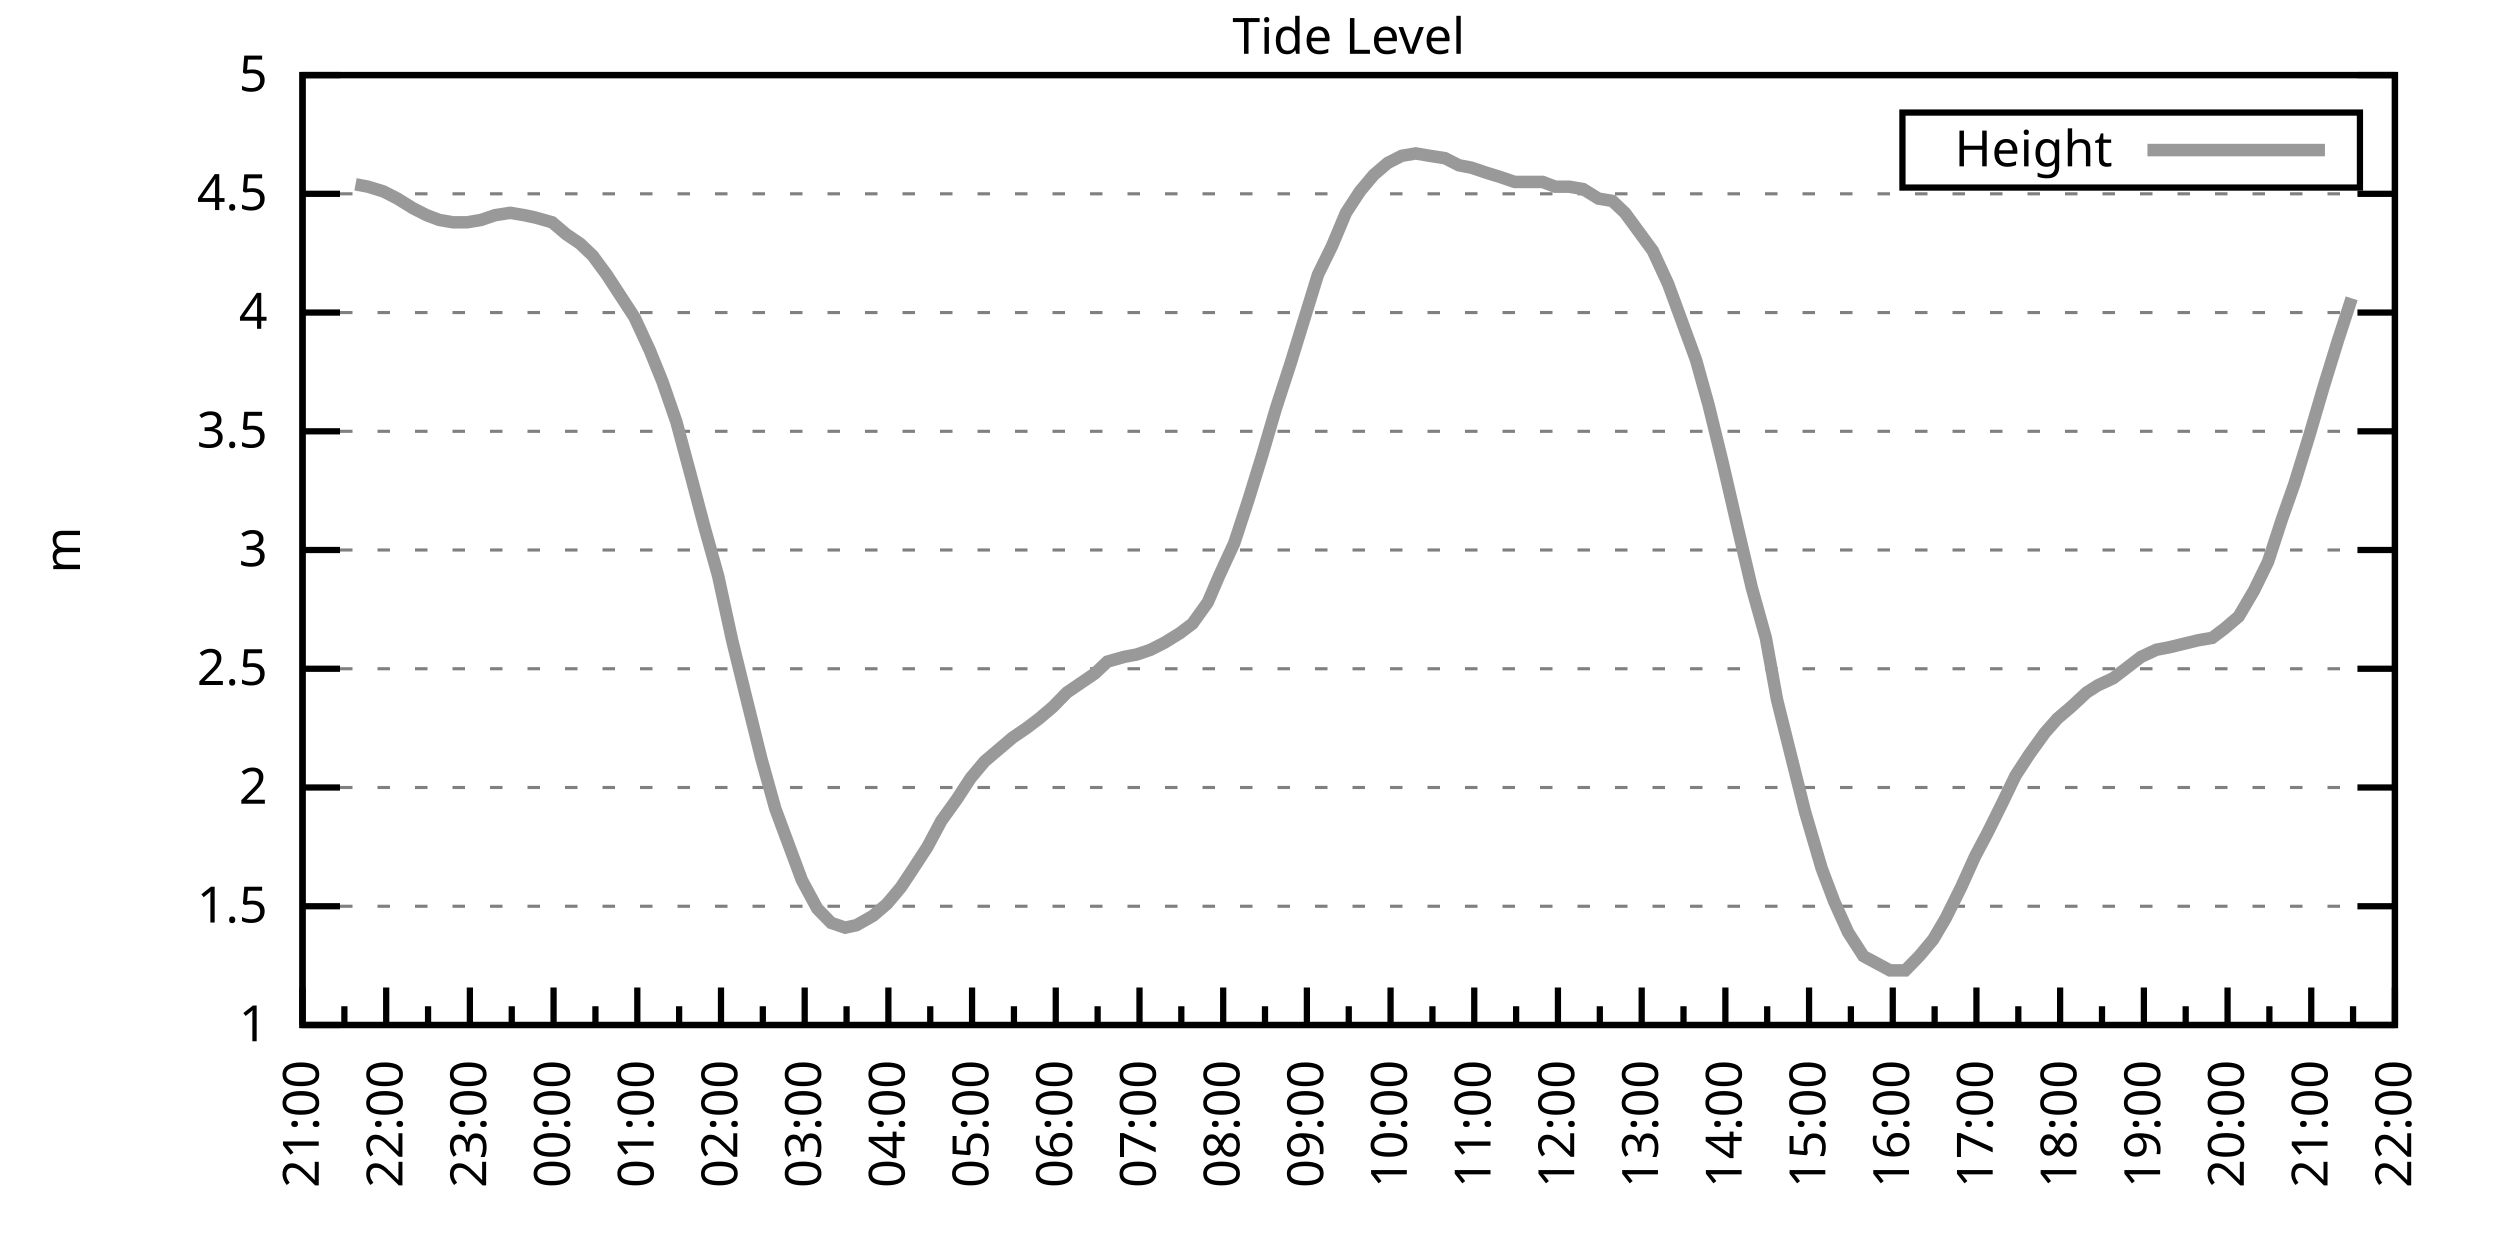
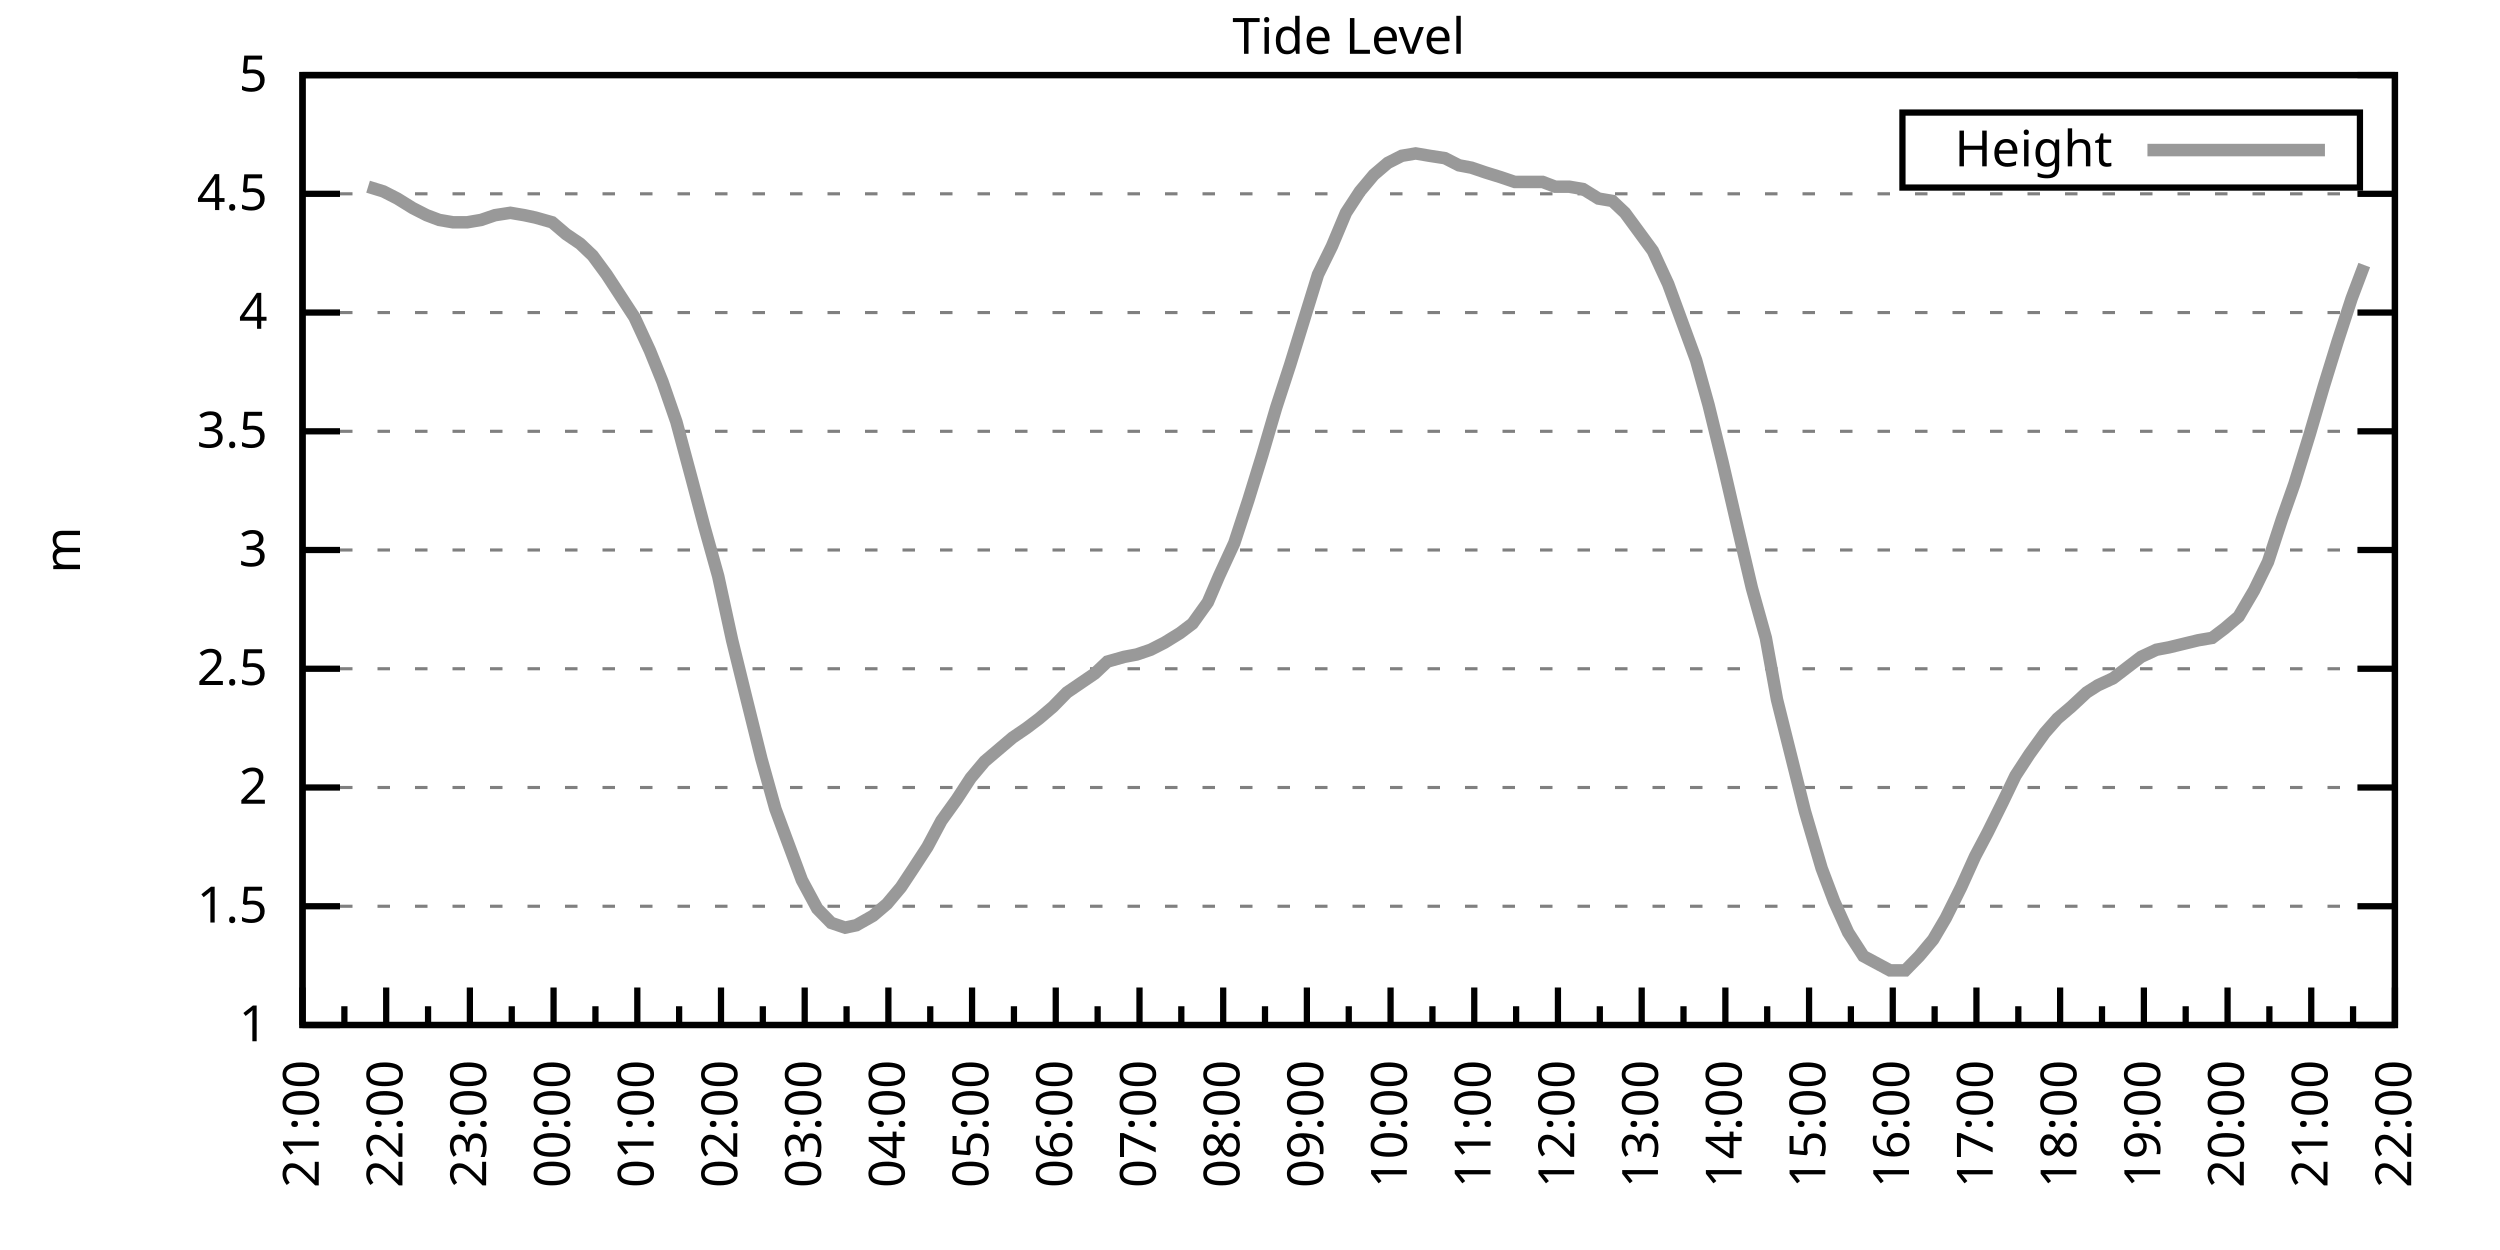
<svg xmlns="http://www.w3.org/2000/svg" xmlns:xlink="http://www.w3.org/1999/xlink" width="400" height="200" viewBox="0 0 400 200">
  <g id="gnuplot_canvas">
    <rect x="0" y="0" width="400" height="200" fill="none" />
    <defs>
      <circle id="gpDot" r="0.5" stroke-width="0.5" stroke="currentColor" />
      <path id="gpPt0" stroke-width="0.333" stroke="currentColor" d="M-1,0 h2 M0,-1 v2" />
      <path id="gpPt1" stroke-width="0.333" stroke="currentColor" d="M-1,-1 L1,1 M1,-1 L-1,1" />
      <path id="gpPt2" stroke-width="0.333" stroke="currentColor" d="M-1,0 L1,0 M0,-1 L0,1 M-1,-1 L1,1 M-1,1 L1,-1" />
      <rect id="gpPt3" stroke-width="0.333" stroke="currentColor" x="-1" y="-1" width="2" height="2" />
      <rect id="gpPt4" stroke-width="0.333" stroke="currentColor" fill="currentColor" x="-1" y="-1" width="2" height="2" />
      <circle id="gpPt5" stroke-width="0.333" stroke="currentColor" cx="0" cy="0" r="1" />
      <use xlink:href="#gpPt5" id="gpPt6" fill="currentColor" stroke="none" />
      <path id="gpPt7" stroke-width="0.333" stroke="currentColor" d="M0,-1.33 L-1.33,0.67 L1.33,0.67 z" />
      <use xlink:href="#gpPt7" id="gpPt8" fill="currentColor" stroke="none" />
      <use xlink:href="#gpPt7" id="gpPt9" stroke="currentColor" transform="rotate(180)" />
      <use xlink:href="#gpPt9" id="gpPt10" fill="currentColor" stroke="none" />
      <use xlink:href="#gpPt3" id="gpPt11" stroke="currentColor" transform="rotate(45)" />
      <use xlink:href="#gpPt11" id="gpPt12" fill="currentColor" stroke="none" />
      <path id="gpPt13" stroke-width="0.333" stroke="currentColor" d="M0,1.330 L1.265,0.411 L0.782,-1.067 L-0.782,-1.076 L-1.265,0.411 z" />
      <use xlink:href="#gpPt13" id="gpPt14" fill="currentColor" stroke="none" />
      <filter id="textbox" filterUnits="objectBoundingBox" x="0" y="0" height="1" width="1">
        <feFlood flood-color="white" flood-opacity="1" result="bgnd" />
        <feComposite in="SourceGraphic" in2="bgnd" operator="atop" />
      </filter>
      <filter id="greybox" filterUnits="objectBoundingBox" x="0" y="0" height="1" width="1">
        <feFlood flood-color="lightgrey" flood-opacity="1" result="grey" />
        <feComposite in="SourceGraphic" in2="grey" operator="atop" />
      </filter>
    </defs>
    <g fill="none" color="white" stroke="currentColor" stroke-width="1.00" stroke-linecap="butt" stroke-linejoin="miter">
</g>
    <g fill="none" color="black" stroke="currentColor" stroke-width="1.00" stroke-linecap="butt" stroke-linejoin="miter">
      <g stroke="none" shape-rendering="crispEdges">
        <polygon fill="rgb(255, 255, 255)" points="48.40,164.00 383.18,164.00 383.18,12.02 48.40,12.02 " />
      </g>
    </g>
    <g fill="none" color="black" stroke="currentColor" stroke-width="1.00" stroke-linecap="butt" stroke-linejoin="miter">
</g>
    <g fill="none" color="black" stroke="black" stroke-width="0.50" stroke-linecap="butt" stroke-linejoin="miter">
</g>
    <g fill="none" color="gray" stroke="currentColor" stroke-width="0.50" stroke-linecap="butt" stroke-linejoin="miter">
      <path stroke="gray" stroke-dasharray="2,4" class="gridline" d="M48.40,164.00 L383.19,164.00  " />
    </g>
    <g fill="none" color="gray" stroke="gray" stroke-width="1.00" stroke-linecap="butt" stroke-linejoin="miter">
</g>
    <g fill="none" color="black" stroke="currentColor" stroke-width="1.00" stroke-linecap="butt" stroke-linejoin="miter">
      <path stroke="black" d="M48.40,164.00 L54.40,164.00 M383.19,164.00 L377.19,164.00  " />
      <g transform="translate(42.80,166.60)" stroke="none" fill="black" font-family="Sans" font-size="8.00" text-anchor="end">
        <text>
          <tspan font-family="Sans"> 1</tspan>
        </text>
      </g>
    </g>
    <g fill="none" color="black" stroke="currentColor" stroke-width="1.00" stroke-linecap="butt" stroke-linejoin="miter">
</g>
    <g fill="none" color="black" stroke="black" stroke-width="0.50" stroke-linecap="butt" stroke-linejoin="miter">
</g>
    <g fill="none" color="gray" stroke="currentColor" stroke-width="0.50" stroke-linecap="butt" stroke-linejoin="miter">
      <path stroke="gray" stroke-dasharray="2,4" class="gridline" d="M48.40,145.00 L383.19,145.00  " />
    </g>
    <g fill="none" color="gray" stroke="gray" stroke-width="1.00" stroke-linecap="butt" stroke-linejoin="miter">
</g>
    <g fill="none" color="black" stroke="currentColor" stroke-width="1.00" stroke-linecap="butt" stroke-linejoin="miter">
      <path stroke="black" d="M48.40,145.00 L54.40,145.00 M383.19,145.00 L377.19,145.00  " />
      <g transform="translate(42.80,147.60)" stroke="none" fill="black" font-family="Sans" font-size="8.00" text-anchor="end">
        <text>
          <tspan font-family="Sans"> 1.5</tspan>
        </text>
      </g>
    </g>
    <g fill="none" color="black" stroke="currentColor" stroke-width="1.00" stroke-linecap="butt" stroke-linejoin="miter">
</g>
    <g fill="none" color="black" stroke="black" stroke-width="0.50" stroke-linecap="butt" stroke-linejoin="miter">
</g>
    <g fill="none" color="gray" stroke="currentColor" stroke-width="0.50" stroke-linecap="butt" stroke-linejoin="miter">
      <path stroke="gray" stroke-dasharray="2,4" class="gridline" d="M48.40,126.00 L383.19,126.00  " />
    </g>
    <g fill="none" color="gray" stroke="gray" stroke-width="1.00" stroke-linecap="butt" stroke-linejoin="miter">
</g>
    <g fill="none" color="black" stroke="currentColor" stroke-width="1.00" stroke-linecap="butt" stroke-linejoin="miter">
      <path stroke="black" d="M48.40,126.00 L54.40,126.00 M383.19,126.00 L377.19,126.00  " />
      <g transform="translate(42.80,128.60)" stroke="none" fill="black" font-family="Sans" font-size="8.00" text-anchor="end">
        <text>
          <tspan font-family="Sans"> 2</tspan>
        </text>
      </g>
    </g>
    <g fill="none" color="black" stroke="currentColor" stroke-width="1.00" stroke-linecap="butt" stroke-linejoin="miter">
</g>
    <g fill="none" color="black" stroke="black" stroke-width="0.50" stroke-linecap="butt" stroke-linejoin="miter">
</g>
    <g fill="none" color="gray" stroke="currentColor" stroke-width="0.50" stroke-linecap="butt" stroke-linejoin="miter">
      <path stroke="gray" stroke-dasharray="2,4" class="gridline" d="M48.40,107.00 L383.19,107.00  " />
    </g>
    <g fill="none" color="gray" stroke="gray" stroke-width="1.00" stroke-linecap="butt" stroke-linejoin="miter">
</g>
    <g fill="none" color="black" stroke="currentColor" stroke-width="1.00" stroke-linecap="butt" stroke-linejoin="miter">
      <path stroke="black" d="M48.40,107.00 L54.40,107.00 M383.19,107.00 L377.19,107.00  " />
      <g transform="translate(42.80,109.60)" stroke="none" fill="black" font-family="Sans" font-size="8.00" text-anchor="end">
        <text>
          <tspan font-family="Sans"> 2.5</tspan>
        </text>
      </g>
    </g>
    <g fill="none" color="black" stroke="currentColor" stroke-width="1.00" stroke-linecap="butt" stroke-linejoin="miter">
</g>
    <g fill="none" color="black" stroke="black" stroke-width="0.50" stroke-linecap="butt" stroke-linejoin="miter">
</g>
    <g fill="none" color="gray" stroke="currentColor" stroke-width="0.50" stroke-linecap="butt" stroke-linejoin="miter">
      <path stroke="gray" stroke-dasharray="2,4" class="gridline" d="M48.40,88.00 L383.19,88.00  " />
    </g>
    <g fill="none" color="gray" stroke="gray" stroke-width="1.00" stroke-linecap="butt" stroke-linejoin="miter">
</g>
    <g fill="none" color="black" stroke="currentColor" stroke-width="1.00" stroke-linecap="butt" stroke-linejoin="miter">
      <path stroke="black" d="M48.40,88.00 L54.40,88.00 M383.19,88.00 L377.19,88.00  " />
      <g transform="translate(42.80,90.60)" stroke="none" fill="black" font-family="Sans" font-size="8.00" text-anchor="end">
        <text>
          <tspan font-family="Sans"> 3</tspan>
        </text>
      </g>
    </g>
    <g fill="none" color="black" stroke="currentColor" stroke-width="1.00" stroke-linecap="butt" stroke-linejoin="miter">
</g>
    <g fill="none" color="black" stroke="black" stroke-width="0.50" stroke-linecap="butt" stroke-linejoin="miter">
</g>
    <g fill="none" color="gray" stroke="currentColor" stroke-width="0.50" stroke-linecap="butt" stroke-linejoin="miter">
      <path stroke="gray" stroke-dasharray="2,4" class="gridline" d="M48.40,69.01 L383.19,69.01  " />
    </g>
    <g fill="none" color="gray" stroke="gray" stroke-width="1.00" stroke-linecap="butt" stroke-linejoin="miter">
</g>
    <g fill="none" color="black" stroke="currentColor" stroke-width="1.00" stroke-linecap="butt" stroke-linejoin="miter">
      <path stroke="black" d="M48.40,69.01 L54.40,69.01 M383.19,69.01 L377.19,69.01  " />
      <g transform="translate(42.80,71.61)" stroke="none" fill="black" font-family="Sans" font-size="8.00" text-anchor="end">
        <text>
          <tspan font-family="Sans"> 3.5</tspan>
        </text>
      </g>
    </g>
    <g fill="none" color="black" stroke="currentColor" stroke-width="1.00" stroke-linecap="butt" stroke-linejoin="miter">
</g>
    <g fill="none" color="black" stroke="black" stroke-width="0.50" stroke-linecap="butt" stroke-linejoin="miter">
</g>
    <g fill="none" color="gray" stroke="currentColor" stroke-width="0.50" stroke-linecap="butt" stroke-linejoin="miter">
      <path stroke="gray" stroke-dasharray="2,4" class="gridline" d="M48.40,50.01 L383.19,50.01  " />
    </g>
    <g fill="none" color="gray" stroke="gray" stroke-width="1.00" stroke-linecap="butt" stroke-linejoin="miter">
</g>
    <g fill="none" color="black" stroke="currentColor" stroke-width="1.00" stroke-linecap="butt" stroke-linejoin="miter">
      <path stroke="black" d="M48.40,50.01 L54.40,50.01 M383.19,50.01 L377.19,50.01  " />
      <g transform="translate(42.80,52.61)" stroke="none" fill="black" font-family="Sans" font-size="8.00" text-anchor="end">
        <text>
          <tspan font-family="Sans"> 4</tspan>
        </text>
      </g>
    </g>
    <g fill="none" color="black" stroke="currentColor" stroke-width="1.00" stroke-linecap="butt" stroke-linejoin="miter">
</g>
    <g fill="none" color="black" stroke="black" stroke-width="0.50" stroke-linecap="butt" stroke-linejoin="miter">
</g>
    <g fill="none" color="gray" stroke="currentColor" stroke-width="0.50" stroke-linecap="butt" stroke-linejoin="miter">
      <path stroke="gray" stroke-dasharray="2,4" class="gridline" d="M48.40,31.01 L383.19,31.01  " />
    </g>
    <g fill="none" color="gray" stroke="gray" stroke-width="1.00" stroke-linecap="butt" stroke-linejoin="miter">
</g>
    <g fill="none" color="black" stroke="currentColor" stroke-width="1.00" stroke-linecap="butt" stroke-linejoin="miter">
      <path stroke="black" d="M48.40,31.01 L54.40,31.01 M383.19,31.01 L377.19,31.01  " />
      <g transform="translate(42.80,33.61)" stroke="none" fill="black" font-family="Sans" font-size="8.00" text-anchor="end">
        <text>
          <tspan font-family="Sans"> 4.5</tspan>
        </text>
      </g>
    </g>
    <g fill="none" color="black" stroke="currentColor" stroke-width="1.00" stroke-linecap="butt" stroke-linejoin="miter">
</g>
    <g fill="none" color="black" stroke="black" stroke-width="0.50" stroke-linecap="butt" stroke-linejoin="miter">
</g>
    <g fill="none" color="gray" stroke="currentColor" stroke-width="0.50" stroke-linecap="butt" stroke-linejoin="miter">
      <path stroke="gray" stroke-dasharray="2,4" class="gridline" d="M48.40,12.01 L383.19,12.01  " />
    </g>
    <g fill="none" color="gray" stroke="gray" stroke-width="1.00" stroke-linecap="butt" stroke-linejoin="miter">
</g>
    <g fill="none" color="black" stroke="currentColor" stroke-width="1.00" stroke-linecap="butt" stroke-linejoin="miter">
      <path stroke="black" d="M48.40,12.01 L54.40,12.01 M383.19,12.01 L377.19,12.01  " />
      <g transform="translate(42.80,14.61)" stroke="none" fill="black" font-family="Sans" font-size="8.00" text-anchor="end">
        <text>
          <tspan font-family="Sans"> 5</tspan>
        </text>
      </g>
    </g>
    <g fill="none" color="black" stroke="currentColor" stroke-width="1.00" stroke-linecap="butt" stroke-linejoin="miter">
      <path stroke="black" d="M48.40,164.00 L48.40,158.00  " />
      <g transform="translate(51.00,169.60) rotate(270)" stroke="none" fill="black" font-family="Sans" font-size="8.00" text-anchor="end">
        <text>
          <tspan font-family="Sans">21:00</tspan>
        </text>
      </g>
    </g>
    <g fill="none" color="black" stroke="currentColor" stroke-width="1.00" stroke-linecap="butt" stroke-linejoin="miter">
      <path stroke="black" d="M55.10,164.00 L55.10,161.00 M61.79,164.00 L61.79,158.00  " />
      <g transform="translate(64.39,169.60) rotate(270)" stroke="none" fill="black" font-family="Sans" font-size="8.00" text-anchor="end">
        <text>
          <tspan font-family="Sans">22:00</tspan>
        </text>
      </g>
    </g>
    <g fill="none" color="black" stroke="currentColor" stroke-width="1.00" stroke-linecap="butt" stroke-linejoin="miter">
      <path stroke="black" d="M68.49,164.00 L68.49,161.00 M75.18,164.00 L75.18,158.00  " />
      <g transform="translate(77.78,169.60) rotate(270)" stroke="none" fill="black" font-family="Sans" font-size="8.00" text-anchor="end">
        <text>
          <tspan font-family="Sans">23:00</tspan>
        </text>
      </g>
    </g>
    <g fill="none" color="black" stroke="currentColor" stroke-width="1.00" stroke-linecap="butt" stroke-linejoin="miter">
      <path stroke="black" d="M81.88,164.00 L81.88,161.00 M88.57,164.00 L88.57,158.00  " />
      <g transform="translate(91.17,169.60) rotate(270)" stroke="none" fill="black" font-family="Sans" font-size="8.00" text-anchor="end">
        <text>
          <tspan font-family="Sans">00:00</tspan>
        </text>
      </g>
    </g>
    <g fill="none" color="black" stroke="currentColor" stroke-width="1.00" stroke-linecap="butt" stroke-linejoin="miter">
      <path stroke="black" d="M95.27,164.00 L95.27,161.00 M101.97,164.00 L101.97,158.00  " />
      <g transform="translate(104.57,169.60) rotate(270)" stroke="none" fill="black" font-family="Sans" font-size="8.00" text-anchor="end">
        <text>
          <tspan font-family="Sans">01:00</tspan>
        </text>
      </g>
    </g>
    <g fill="none" color="black" stroke="currentColor" stroke-width="1.00" stroke-linecap="butt" stroke-linejoin="miter">
      <path stroke="black" d="M108.66,164.00 L108.66,161.00 M115.36,164.00 L115.36,158.00  " />
      <g transform="translate(117.96,169.60) rotate(270)" stroke="none" fill="black" font-family="Sans" font-size="8.00" text-anchor="end">
        <text>
          <tspan font-family="Sans">02:00</tspan>
        </text>
      </g>
    </g>
    <g fill="none" color="black" stroke="currentColor" stroke-width="1.00" stroke-linecap="butt" stroke-linejoin="miter">
      <path stroke="black" d="M122.05,164.00 L122.05,161.00 M128.75,164.00 L128.75,158.00  " />
      <g transform="translate(131.35,169.60) rotate(270)" stroke="none" fill="black" font-family="Sans" font-size="8.00" text-anchor="end">
        <text>
          <tspan font-family="Sans">03:00</tspan>
        </text>
      </g>
    </g>
    <g fill="none" color="black" stroke="currentColor" stroke-width="1.00" stroke-linecap="butt" stroke-linejoin="miter">
      <path stroke="black" d="M135.45,164.00 L135.45,161.00 M142.14,164.00 L142.14,158.00  " />
      <g transform="translate(144.74,169.60) rotate(270)" stroke="none" fill="black" font-family="Sans" font-size="8.00" text-anchor="end">
        <text>
          <tspan font-family="Sans">04:00</tspan>
        </text>
      </g>
    </g>
    <g fill="none" color="black" stroke="currentColor" stroke-width="1.00" stroke-linecap="butt" stroke-linejoin="miter">
      <path stroke="black" d="M148.84,164.00 L148.84,161.00 M155.53,164.00 L155.53,158.00  " />
      <g transform="translate(158.13,169.60) rotate(270)" stroke="none" fill="black" font-family="Sans" font-size="8.00" text-anchor="end">
        <text>
          <tspan font-family="Sans">05:00</tspan>
        </text>
      </g>
    </g>
    <g fill="none" color="black" stroke="currentColor" stroke-width="1.00" stroke-linecap="butt" stroke-linejoin="miter">
      <path stroke="black" d="M162.23,164.00 L162.23,161.00 M168.92,164.00 L168.92,158.00  " />
      <g transform="translate(171.52,169.60) rotate(270)" stroke="none" fill="black" font-family="Sans" font-size="8.00" text-anchor="end">
        <text>
          <tspan font-family="Sans">06:00</tspan>
        </text>
      </g>
    </g>
    <g fill="none" color="black" stroke="currentColor" stroke-width="1.00" stroke-linecap="butt" stroke-linejoin="miter">
      <path stroke="black" d="M175.62,164.00 L175.62,161.00 M182.32,164.00 L182.32,158.00  " />
      <g transform="translate(184.92,169.60) rotate(270)" stroke="none" fill="black" font-family="Sans" font-size="8.00" text-anchor="end">
        <text>
          <tspan font-family="Sans">07:00</tspan>
        </text>
      </g>
    </g>
    <g fill="none" color="black" stroke="currentColor" stroke-width="1.00" stroke-linecap="butt" stroke-linejoin="miter">
      <path stroke="black" d="M189.01,164.00 L189.01,161.00 M195.71,164.00 L195.71,158.00  " />
      <g transform="translate(198.31,169.60) rotate(270)" stroke="none" fill="black" font-family="Sans" font-size="8.00" text-anchor="end">
        <text>
          <tspan font-family="Sans">08:00</tspan>
        </text>
      </g>
    </g>
    <g fill="none" color="black" stroke="currentColor" stroke-width="1.00" stroke-linecap="butt" stroke-linejoin="miter">
      <path stroke="black" d="M202.40,164.00 L202.40,161.00 M209.10,164.00 L209.10,158.00  " />
      <g transform="translate(211.70,169.60) rotate(270)" stroke="none" fill="black" font-family="Sans" font-size="8.00" text-anchor="end">
        <text>
          <tspan font-family="Sans">09:00</tspan>
        </text>
      </g>
    </g>
    <g fill="none" color="black" stroke="currentColor" stroke-width="1.00" stroke-linecap="butt" stroke-linejoin="miter">
      <path stroke="black" d="M215.80,164.00 L215.80,161.00 M222.49,164.00 L222.49,158.00  " />
      <g transform="translate(225.09,169.60) rotate(270)" stroke="none" fill="black" font-family="Sans" font-size="8.00" text-anchor="end">
        <text>
          <tspan font-family="Sans">10:00</tspan>
        </text>
      </g>
    </g>
    <g fill="none" color="black" stroke="currentColor" stroke-width="1.00" stroke-linecap="butt" stroke-linejoin="miter">
      <path stroke="black" d="M229.19,164.00 L229.19,161.00 M235.88,164.00 L235.88,158.00  " />
      <g transform="translate(238.48,169.60) rotate(270)" stroke="none" fill="black" font-family="Sans" font-size="8.00" text-anchor="end">
        <text>
          <tspan font-family="Sans">11:00</tspan>
        </text>
      </g>
    </g>
    <g fill="none" color="black" stroke="currentColor" stroke-width="1.00" stroke-linecap="butt" stroke-linejoin="miter">
      <path stroke="black" d="M242.58,164.00 L242.58,161.00 M249.27,164.00 L249.27,158.00  " />
      <g transform="translate(251.87,169.60) rotate(270)" stroke="none" fill="black" font-family="Sans" font-size="8.00" text-anchor="end">
        <text>
          <tspan font-family="Sans">12:00</tspan>
        </text>
      </g>
    </g>
    <g fill="none" color="black" stroke="currentColor" stroke-width="1.00" stroke-linecap="butt" stroke-linejoin="miter">
      <path stroke="black" d="M255.97,164.00 L255.97,161.00 M262.67,164.00 L262.67,158.00  " />
      <g transform="translate(265.27,169.60) rotate(270)" stroke="none" fill="black" font-family="Sans" font-size="8.00" text-anchor="end">
        <text>
          <tspan font-family="Sans">13:00</tspan>
        </text>
      </g>
    </g>
    <g fill="none" color="black" stroke="currentColor" stroke-width="1.00" stroke-linecap="butt" stroke-linejoin="miter">
      <path stroke="black" d="M269.36,164.00 L269.36,161.00 M276.06,164.00 L276.06,158.00  " />
      <g transform="translate(278.66,169.60) rotate(270)" stroke="none" fill="black" font-family="Sans" font-size="8.00" text-anchor="end">
        <text>
          <tspan font-family="Sans">14:00</tspan>
        </text>
      </g>
    </g>
    <g fill="none" color="black" stroke="currentColor" stroke-width="1.00" stroke-linecap="butt" stroke-linejoin="miter">
      <path stroke="black" d="M282.75,164.00 L282.75,161.00 M289.45,164.00 L289.45,158.00  " />
      <g transform="translate(292.05,169.60) rotate(270)" stroke="none" fill="black" font-family="Sans" font-size="8.00" text-anchor="end">
        <text>
          <tspan font-family="Sans">15:00</tspan>
        </text>
      </g>
    </g>
    <g fill="none" color="black" stroke="currentColor" stroke-width="1.00" stroke-linecap="butt" stroke-linejoin="miter">
      <path stroke="black" d="M296.14,164.00 L296.14,161.00 M302.84,164.00 L302.84,158.00  " />
      <g transform="translate(305.44,169.60) rotate(270)" stroke="none" fill="black" font-family="Sans" font-size="8.00" text-anchor="end">
        <text>
          <tspan font-family="Sans">16:00</tspan>
        </text>
      </g>
    </g>
    <g fill="none" color="black" stroke="currentColor" stroke-width="1.00" stroke-linecap="butt" stroke-linejoin="miter">
      <path stroke="black" d="M309.54,164.00 L309.54,161.00 M316.23,164.00 L316.23,158.00  " />
      <g transform="translate(318.83,169.60) rotate(270)" stroke="none" fill="black" font-family="Sans" font-size="8.00" text-anchor="end">
        <text>
          <tspan font-family="Sans">17:00</tspan>
        </text>
      </g>
    </g>
    <g fill="none" color="black" stroke="currentColor" stroke-width="1.00" stroke-linecap="butt" stroke-linejoin="miter">
      <path stroke="black" d="M322.93,164.00 L322.93,161.00 M329.62,164.00 L329.62,158.00  " />
      <g transform="translate(332.22,169.60) rotate(270)" stroke="none" fill="black" font-family="Sans" font-size="8.00" text-anchor="end">
        <text>
          <tspan font-family="Sans">18:00</tspan>
        </text>
      </g>
    </g>
    <g fill="none" color="black" stroke="currentColor" stroke-width="1.00" stroke-linecap="butt" stroke-linejoin="miter">
      <path stroke="black" d="M336.32,164.00 L336.32,161.00 M343.02,164.00 L343.02,158.00  " />
      <g transform="translate(345.62,169.60) rotate(270)" stroke="none" fill="black" font-family="Sans" font-size="8.00" text-anchor="end">
        <text>
          <tspan font-family="Sans">19:00</tspan>
        </text>
      </g>
    </g>
    <g fill="none" color="black" stroke="currentColor" stroke-width="1.00" stroke-linecap="butt" stroke-linejoin="miter">
      <path stroke="black" d="M349.71,164.00 L349.71,161.00 M356.41,164.00 L356.41,158.00  " />
      <g transform="translate(359.01,169.60) rotate(270)" stroke="none" fill="black" font-family="Sans" font-size="8.00" text-anchor="end">
        <text>
          <tspan font-family="Sans">20:00</tspan>
        </text>
      </g>
    </g>
    <g fill="none" color="black" stroke="currentColor" stroke-width="1.00" stroke-linecap="butt" stroke-linejoin="miter">
      <path stroke="black" d="M363.10,164.00 L363.10,161.00 M369.80,164.00 L369.80,158.00  " />
      <g transform="translate(372.40,169.60) rotate(270)" stroke="none" fill="black" font-family="Sans" font-size="8.00" text-anchor="end">
        <text>
          <tspan font-family="Sans">21:00</tspan>
        </text>
      </g>
    </g>
    <g fill="none" color="black" stroke="currentColor" stroke-width="1.00" stroke-linecap="butt" stroke-linejoin="miter">
      <path stroke="black" d="M376.49,164.00 L376.49,161.00 M383.19,164.00 L383.19,158.00  " />
      <g transform="translate(385.79,169.60) rotate(270)" stroke="none" fill="black" font-family="Sans" font-size="8.00" text-anchor="end">
        <text>
          <tspan font-family="Sans">22:00</tspan>
        </text>
      </g>
    </g>
    <g fill="none" color="black" stroke="currentColor" stroke-width="1.00" stroke-linecap="butt" stroke-linejoin="miter">
</g>
    <g fill="none" color="black" stroke="currentColor" stroke-width="1.00" stroke-linecap="butt" stroke-linejoin="miter">
      <path stroke="black" d="M48.40,12.01 L48.40,164.00 L383.19,164.00 L383.19,12.01 L48.40,12.01 Z  " />
    </g>
    <g fill="none" color="black" stroke="currentColor" stroke-width="1.00" stroke-linecap="butt" stroke-linejoin="miter">
      <g transform="translate(12.80,88.01) rotate(270)" stroke="none" fill="black" font-family="Sans" font-size="8.00" text-anchor="middle">
        <text>
          <tspan font-family="Sans">m</tspan>
        </text>
      </g>
    </g>
    <g fill="none" color="black" stroke="currentColor" stroke-width="1.00" stroke-linecap="butt" stroke-linejoin="miter">
</g>
    <g fill="none" color="black" stroke="currentColor" stroke-width="1.00" stroke-linecap="butt" stroke-linejoin="miter">
      <path stroke="black" d="M304.39,30.01 L304.39,18.01 L377.59,18.01 L377.59,30.01 L304.39,30.01 Z  " />
    </g>
    <g id="Tide_level_plot_1">
      <g fill="none" color="white" stroke="black" stroke-width="2.00" stroke-linecap="butt" stroke-linejoin="miter">
</g>
      <g fill="none" color="black" stroke="currentColor" stroke-width="2.00" stroke-linecap="butt" stroke-linejoin="miter">
        <g transform="translate(337.99,26.61)" stroke="none" fill="black" font-family="Sans" font-size="8.00" text-anchor="end">
          <text>
            <tspan font-family="Sans">Height</tspan>
          </text>
        </g>
      </g>
      <g fill="none" color="black" stroke="currentColor" stroke-width="2.00" stroke-linecap="butt" stroke-linejoin="miter">
-         <path stroke="rgb(153, 153, 153)" d="M343.59,24.01 L371.99,24.01 M56.88,29.49 L58.89,29.87 L61.35,30.63 L63.58,31.77 L66.03,33.29 L68.26,34.43   L70.27,35.19 L72.50,35.57 L74.74,35.57 L76.97,35.19 L79.20,34.43 L81.66,34.05 L83.89,34.43 L85.67,34.81   L88.35,35.57 L90.58,37.47 L92.82,38.99 L94.82,40.89 L97.06,43.93 L99.29,47.35 L101.52,50.77 L103.98,56.09   L105.98,61.03 L108.22,67.49 L110.67,76.61 L112.68,84.21 L114.91,92.18 L117.14,102.44 L119.38,111.56 L121.83,121.44   L124.06,129.42 L128.30,140.82 L130.76,145.38 L132.99,147.66 L135.22,148.42 L137.01,148.04 L139.69,146.52 L141.92,144.62   L144.15,141.96 L146.16,138.92 L148.39,135.50 L150.62,131.32 L153.08,127.90 L155.31,124.48 L157.54,121.82 L162.01,118.02   L164.24,116.50 L166.25,114.98 L168.48,113.08 L170.71,110.80 L172.94,109.28 L175.17,107.76 L177.18,105.86 L179.86,105.10   L181.87,104.72 L184.10,103.96 L186.33,102.82 L188.79,101.30 L190.80,99.78 L193.25,96.36 L195.04,92.18 L197.49,86.87   L199.73,80.03 L201.96,72.81 L204.19,65.21 L206.42,58.37 L208.65,51.15 L210.88,43.93 L213.12,39.37 L215.35,34.05   L217.58,30.63 L219.81,27.97 L222.04,26.07 L224.28,24.93 L226.51,24.55 L228.74,24.93 L231.20,25.31 L233.43,26.45   L235.44,26.83 L237.67,27.59 L240.12,28.35 L242.36,29.11 L244.36,29.11 L246.82,29.11 L248.83,29.87 L251.06,29.87   L253.29,30.25 L255.75,31.77 L257.98,32.15 L259.99,34.05 L262.22,37.09 L264.45,40.13 L266.91,45.45 L269.14,51.53   L271.37,57.61 L273.38,64.83 L275.61,73.95 L278.07,84.59 L280.30,94.08 L282.53,102.06 L284.32,111.94 L288.78,129.80   L291.46,138.92 L293.47,144.24 L295.70,149.18 L298.15,152.98 L302.39,155.26 L304.85,155.26 L307.08,152.98 L309.31,150.32   L311.32,146.90 L313.78,141.96 L316.01,137.02 L318.02,133.22 L320.47,128.28 L322.48,124.10 L324.71,120.68 L327.17,117.26   L329.18,114.98 L331.41,113.08 L333.86,110.80 L335.65,109.66 L338.10,108.52 L342.57,105.10 L345.02,103.96 L347.03,103.58   L351.72,102.44 L353.95,102.06 L355.96,100.54 L358.19,98.64 L360.65,94.46 L362.88,89.90 L365.11,83.07 L367.12,77.37   L369.58,69.39 L371.81,61.79 L374.04,54.57 L376.27,47.73  " />
+         <path stroke="rgb(153, 153, 153)" d="M343.59,24.01 L371.99,24.01 M58.89,29.87 L61.35,30.63 L63.58,31.77 L66.03,33.29 L68.26,34.43 L70.27,35.19   L72.50,35.57 L74.74,35.57 L76.97,35.19 L79.20,34.43 L81.66,34.05 L83.89,34.43 L85.67,34.81 L88.35,35.57   L90.58,37.47 L92.82,38.99 L94.82,40.89 L97.06,43.93 L99.29,47.35 L101.52,50.77 L103.98,56.09 L105.98,61.03   L108.22,67.49 L110.67,76.61 L112.68,84.21 L114.91,92.18 L117.14,102.44 L119.38,111.56 L121.83,121.44 L124.06,129.42   L128.30,140.82 L130.76,145.38 L132.99,147.66 L135.22,148.42 L137.01,148.04 L139.69,146.52 L141.92,144.62 L144.15,141.96   L146.16,138.92 L148.39,135.50 L150.62,131.32 L153.08,127.90 L155.31,124.48 L157.54,121.82 L162.01,118.02 L164.24,116.50   L166.25,114.98 L168.48,113.08 L170.71,110.80 L172.94,109.28 L175.17,107.76 L177.18,105.86 L179.86,105.10 L181.87,104.72   L184.10,103.96 L186.33,102.82 L188.79,101.30 L190.80,99.78 L193.25,96.36 L195.04,92.18 L197.49,86.87 L199.73,80.03   L201.96,72.81 L204.19,65.21 L206.42,58.37 L208.65,51.15 L210.88,43.93 L213.12,39.37 L215.35,34.05 L217.58,30.63   L219.81,27.97 L222.04,26.07 L224.28,24.93 L226.51,24.55 L228.74,24.93 L231.20,25.31 L233.43,26.45 L235.44,26.83   L237.67,27.59 L240.12,28.35 L242.36,29.11 L244.36,29.11 L246.82,29.11 L248.83,29.87 L251.06,29.87 L253.29,30.25   L255.75,31.77 L257.98,32.15 L259.99,34.05 L262.22,37.09 L264.45,40.13 L266.91,45.45 L269.14,51.53 L271.37,57.61   L273.38,64.83 L275.61,73.95 L278.07,84.59 L280.30,94.08 L282.53,102.06 L284.32,111.94 L288.78,129.80 L291.46,138.92   L293.47,144.24 L295.70,149.18 L298.15,152.98 L302.39,155.26 L304.85,155.26 L307.08,152.98 L309.31,150.32 L311.32,146.90   L313.78,141.96 L316.01,137.02 L318.02,133.22 L320.47,128.28 L322.48,124.10 L324.71,120.68 L327.17,117.26 L329.18,114.98   L331.41,113.08 L333.86,110.80 L335.65,109.66 L338.10,108.52 L342.57,105.10 L345.02,103.96 L347.03,103.58 L351.72,102.44   L353.95,102.06 L355.96,100.54 L358.19,98.64 L360.65,94.46 L362.88,89.90 L365.11,83.07 L367.12,77.37 L369.58,69.39   L371.81,61.79 L374.04,54.57 L376.27,47.73 L378.28,42.41  " />
      </g>
    </g>
    <g fill="none" color="black" stroke="currentColor" stroke-width="2.00" stroke-linecap="butt" stroke-linejoin="miter">
</g>
    <g fill="none" color="black" stroke="black" stroke-width="1.00" stroke-linecap="butt" stroke-linejoin="miter">
</g>
    <g fill="none" color="black" stroke="currentColor" stroke-width="1.00" stroke-linecap="butt" stroke-linejoin="miter">
      <path stroke="black" d="M48.40,12.01 L48.40,164.00 L383.19,164.00 L383.19,12.01 L48.40,12.01 Z  " />
    </g>
    <g fill="none" color="black" stroke="currentColor" stroke-width="1.00" stroke-linecap="butt" stroke-linejoin="miter">
      <g transform="translate(215.79,8.61)" stroke="none" fill="black" font-family="Sans" font-size="8.00" text-anchor="middle">
        <text>
          <tspan font-family="Sans">Tide Level</tspan>
        </text>
      </g>
    </g>
    <g fill="none" color="black" stroke="currentColor" stroke-width="1.00" stroke-linecap="butt" stroke-linejoin="miter">
</g>
  </g>
</svg>
